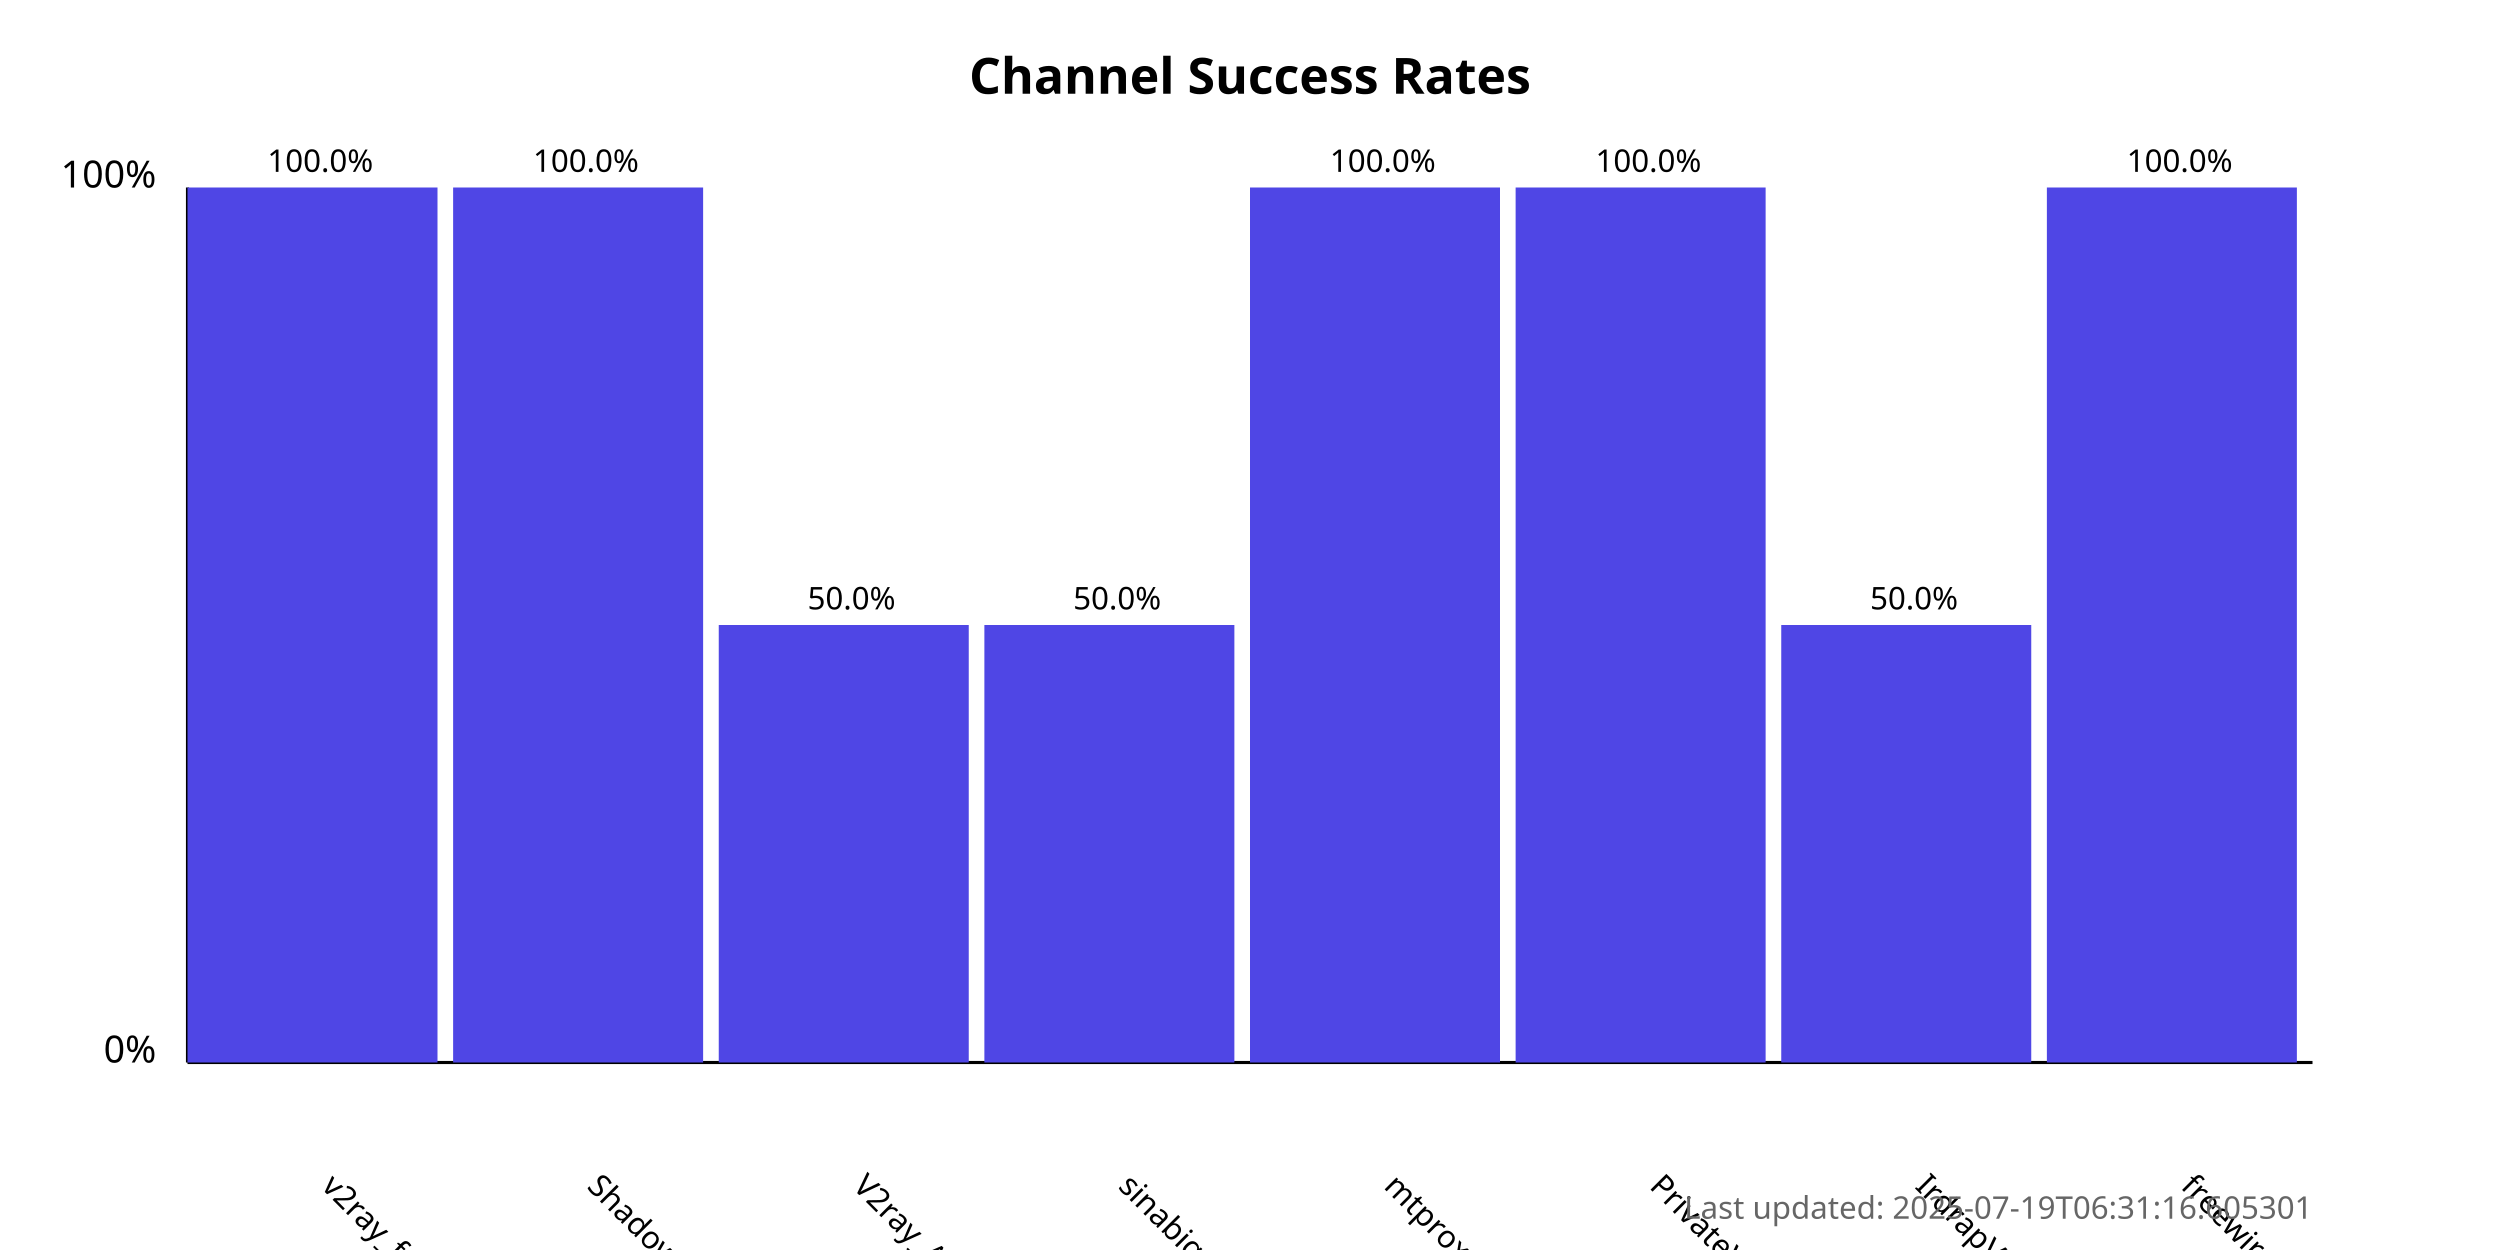
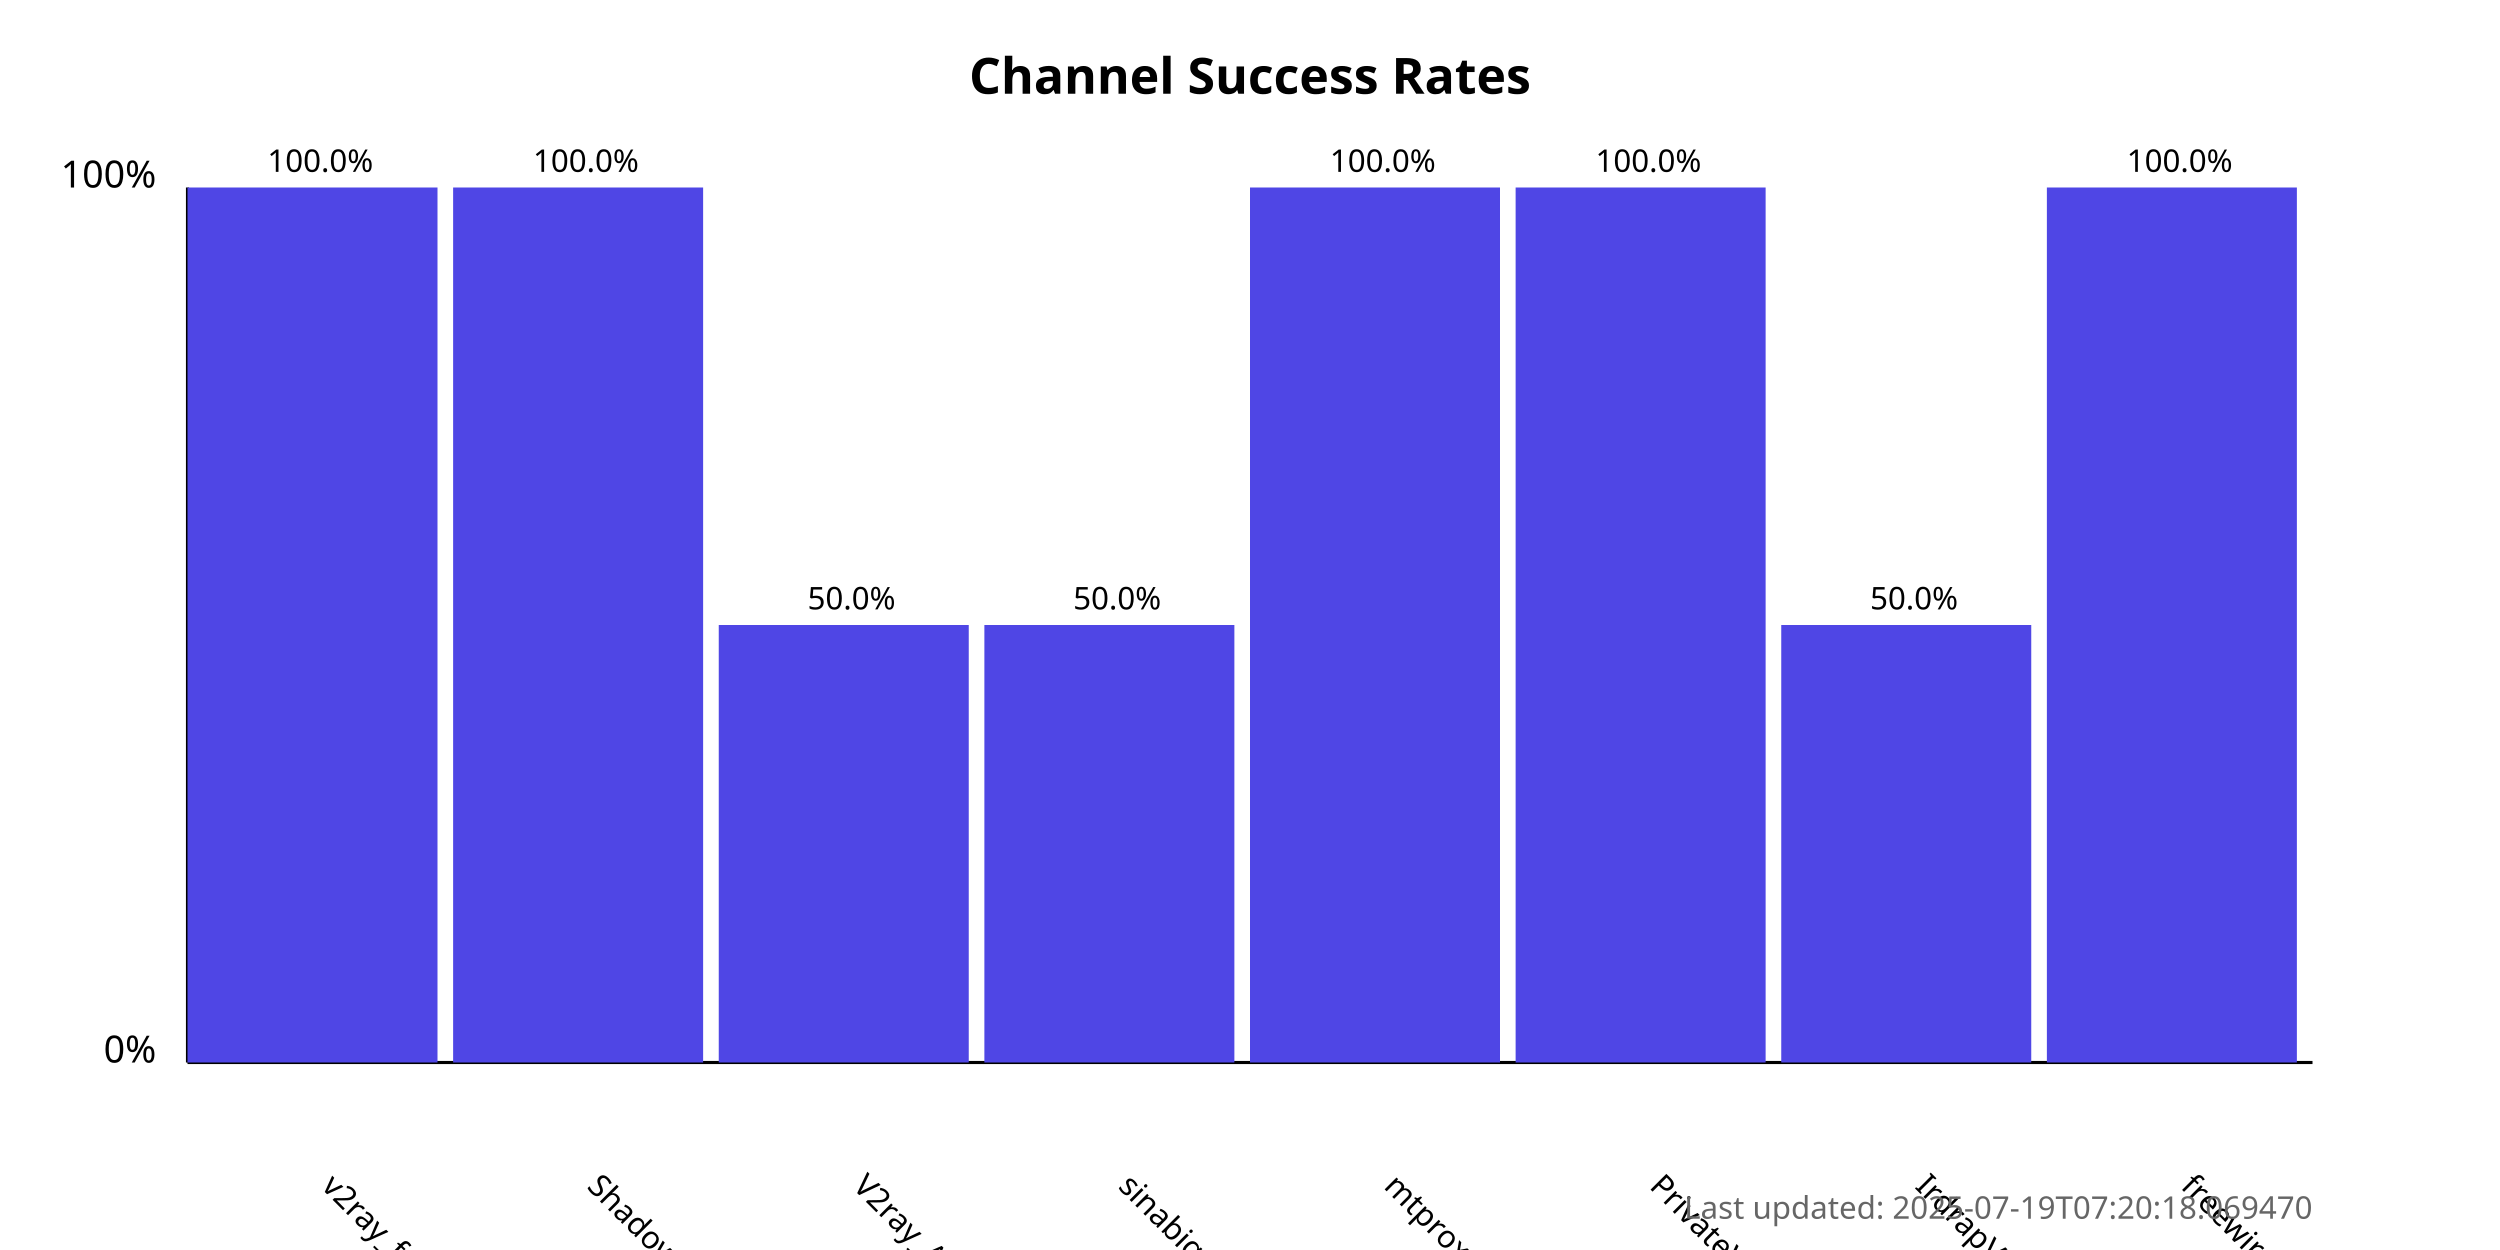
<svg xmlns="http://www.w3.org/2000/svg" width="800" height="400">
  <style>
            .chart-title { font: bold 16px sans-serif; }
            .axis-label { font: 12px sans-serif; }
            .tick-label { font: 10px sans-serif; }
            .bar { fill: #4f46e5; }
            .bar:hover { fill: #6366f1; }
            .timestamp { font: 10px sans-serif; fill: #666; }
        </style>
  <text x="400.0" y="30" text-anchor="middle" class="chart-title">
            Channel Success Rates
        </text>
  <line x1="60" y1="340" x2="60" y2="60" stroke="black" stroke-width="1" />
  <line x1="60" y1="340" x2="740" y2="340" stroke="black" stroke-width="1" />
  <text x="50" y="340" text-anchor="end" class="axis-label">0%</text>
  <text x="50" y="60" text-anchor="end" class="axis-label">100%</text>
  <g>
    <rect x="60" y="60.0" width="80.0" height="280.0" class="bar" />
    <text x="102.5" y="380" transform="rotate(45, 102.5, 380)" text-anchor="start" class="tick-label">
                v2ray_free_conf
            </text>
    <text x="102.5" y="55.0" text-anchor="middle" class="tick-label">
                100.0%
            </text>
  </g>
  <g>
    <rect x="145.0" y="60.0" width="80.0" height="280.0" class="bar" />
    <text x="187.5" y="380" transform="rotate(45, 187.5, 380)" text-anchor="start" class="tick-label">
                ShadowProxy66
            </text>
    <text x="187.5" y="55.0" text-anchor="middle" class="tick-label">
                100.0%
            </text>
  </g>
  <g>
    <rect x="230.0" y="200.0" width="80.0" height="140.0" class="bar" />
    <text x="272.5" y="380" transform="rotate(45, 272.5, 380)" text-anchor="start" class="tick-label">
                V2ray_Alpha
            </text>
    <text x="272.5" y="195.0" text-anchor="middle" class="tick-label">
                50.0%
            </text>
  </g>
  <g>
    <rect x="315.0" y="200.0" width="80.0" height="140.0" class="bar" />
    <text x="357.5" y="380" transform="rotate(45, 357.5, 380)" text-anchor="start" class="tick-label">
                sinabigo
            </text>
    <text x="357.5" y="195.0" text-anchor="middle" class="tick-label">
                50.0%
            </text>
  </g>
  <g>
    <rect x="400.0" y="60.0" width="80.0" height="280.0" class="bar" />
    <text x="442.5" y="380" transform="rotate(45, 442.5, 380)" text-anchor="start" class="tick-label">
                mtproxy_lists
            </text>
    <text x="442.5" y="55.0" text-anchor="middle" class="tick-label">
                100.0%
            </text>
  </g>
  <g>
    <rect x="485.0" y="60.0" width="80.0" height="280.0" class="bar" />
    <text x="527.5" y="380" transform="rotate(45, 527.5, 380)" text-anchor="start" class="tick-label">
                PrivateVPNs
            </text>
    <text x="527.5" y="55.0" text-anchor="middle" class="tick-label">
                100.0%
            </text>
  </g>
  <g>
    <rect x="570.0" y="200.0" width="80.0" height="140.0" class="bar" />
    <text x="612.5" y="380" transform="rotate(45, 612.5, 380)" text-anchor="start" class="tick-label">
                IrdrapVPNnews
            </text>
    <text x="612.5" y="195.0" text-anchor="middle" class="tick-label">
                50.0%
            </text>
  </g>
  <g>
    <rect x="655.0" y="60.0" width="80.0" height="280.0" class="bar" />
    <text x="697.5" y="380" transform="rotate(45, 697.5, 380)" text-anchor="start" class="tick-label">
                freewireguard
            </text>
    <text x="697.5" y="55.0" text-anchor="middle" class="tick-label">
                100.0%
            </text>
  </g>
  <text x="740" y="390" text-anchor="end" class="timestamp">
-             Last updated: 2025-07-19T06:31:16.605301
+             Last updated: 2025-07-19T07:20:18.069470
        </text>
</svg>
